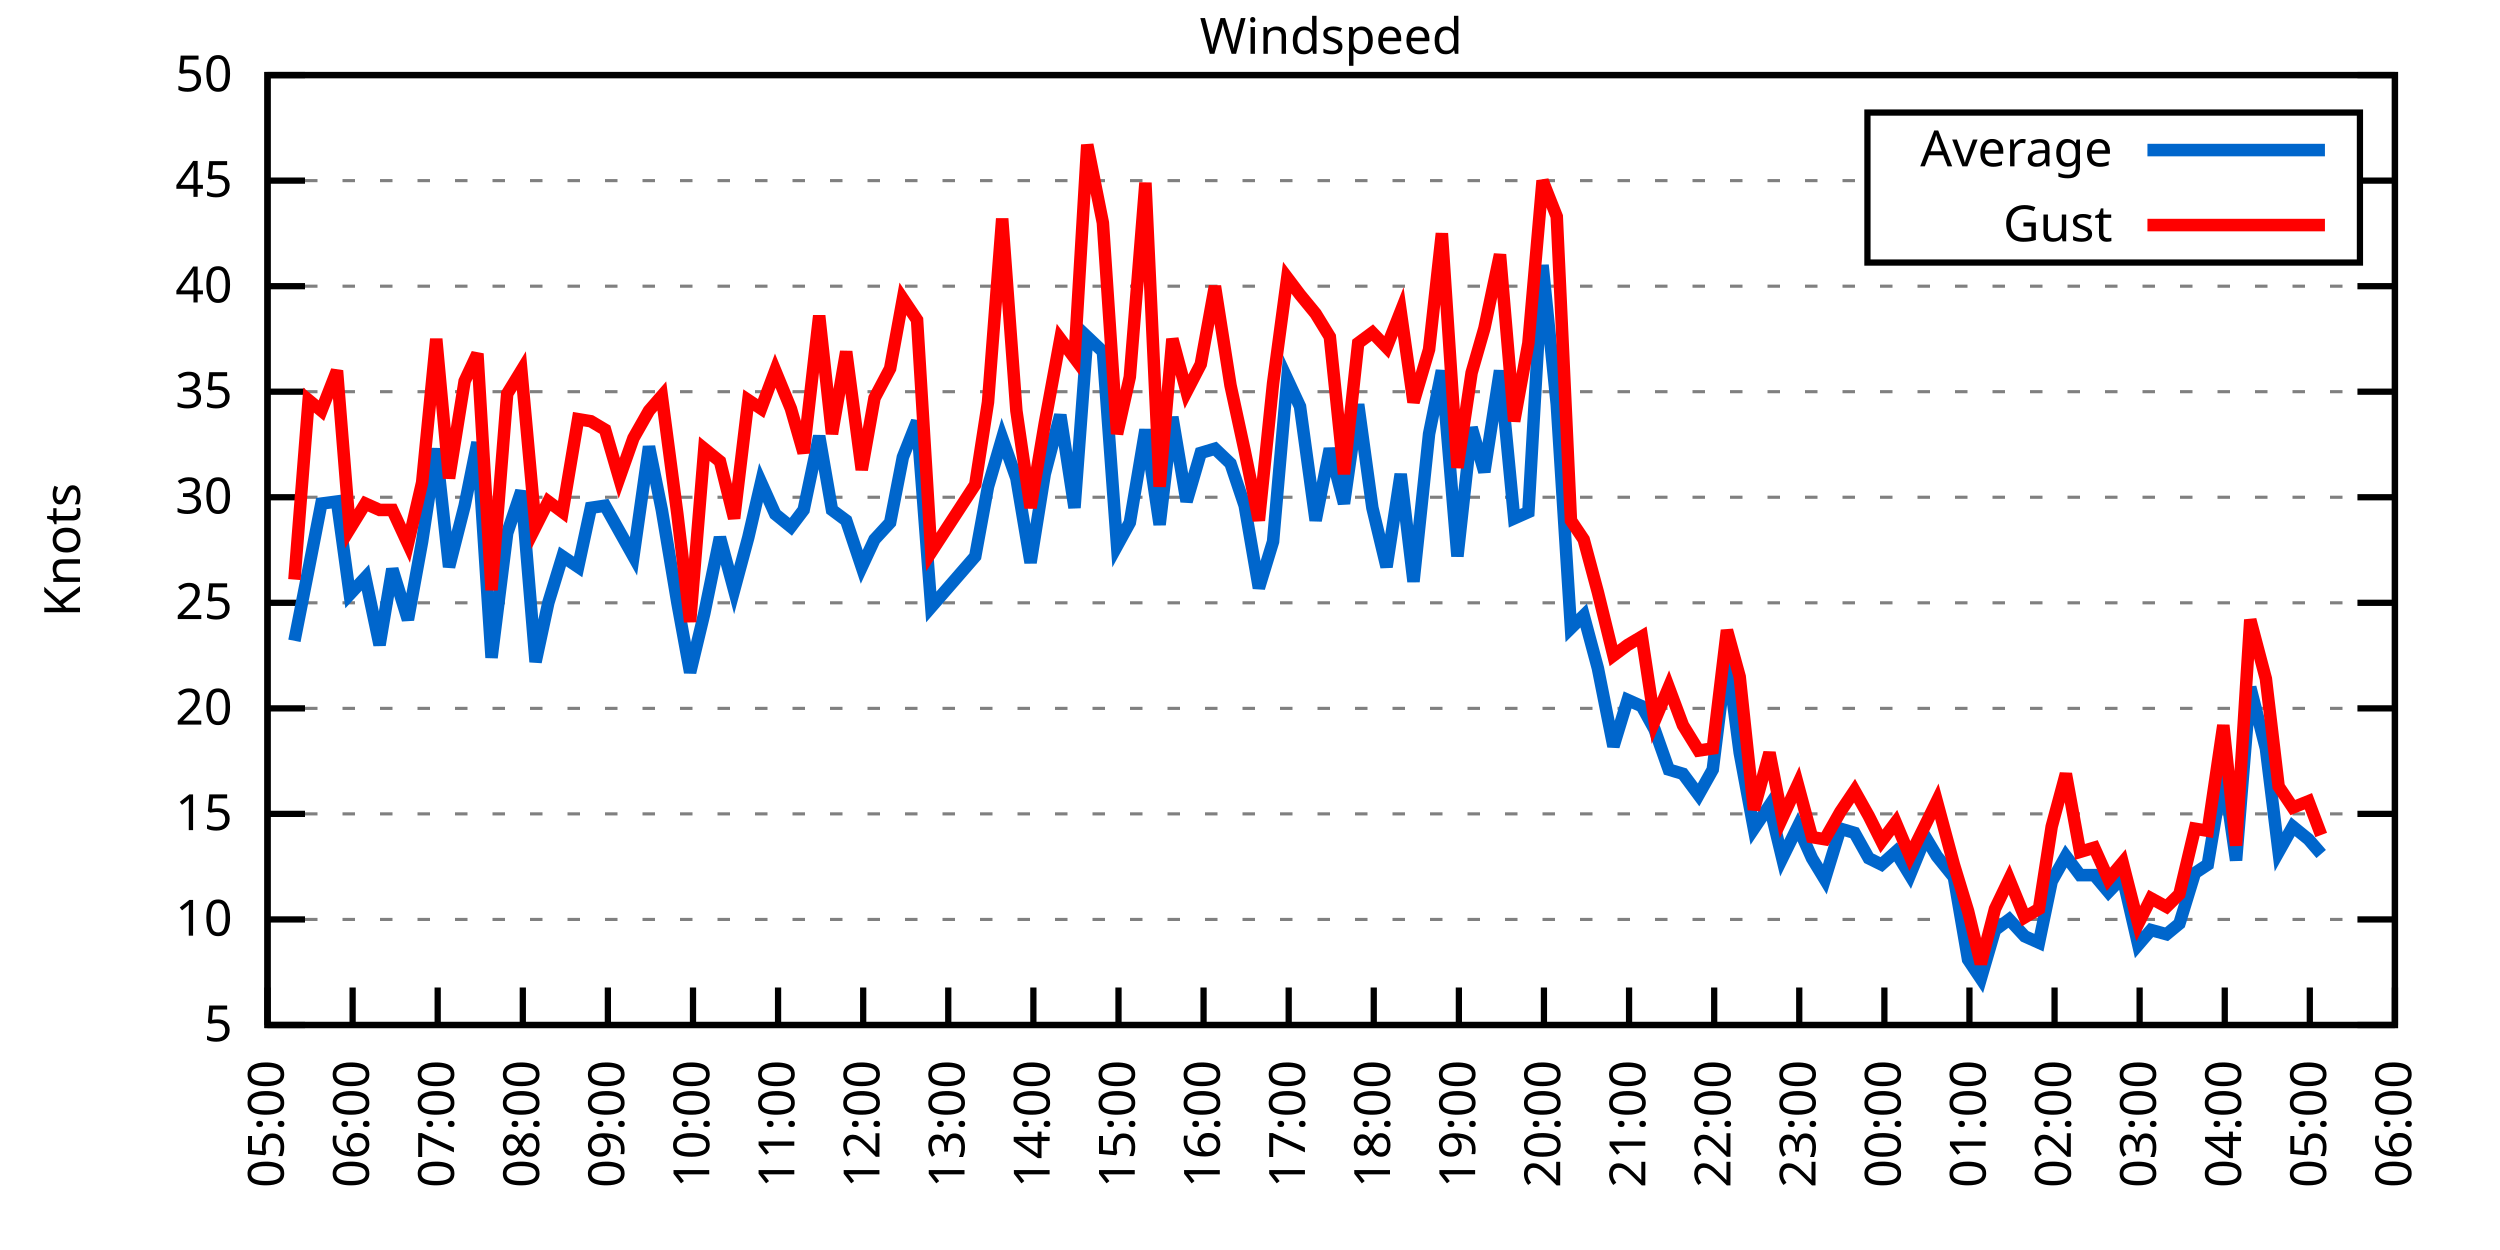
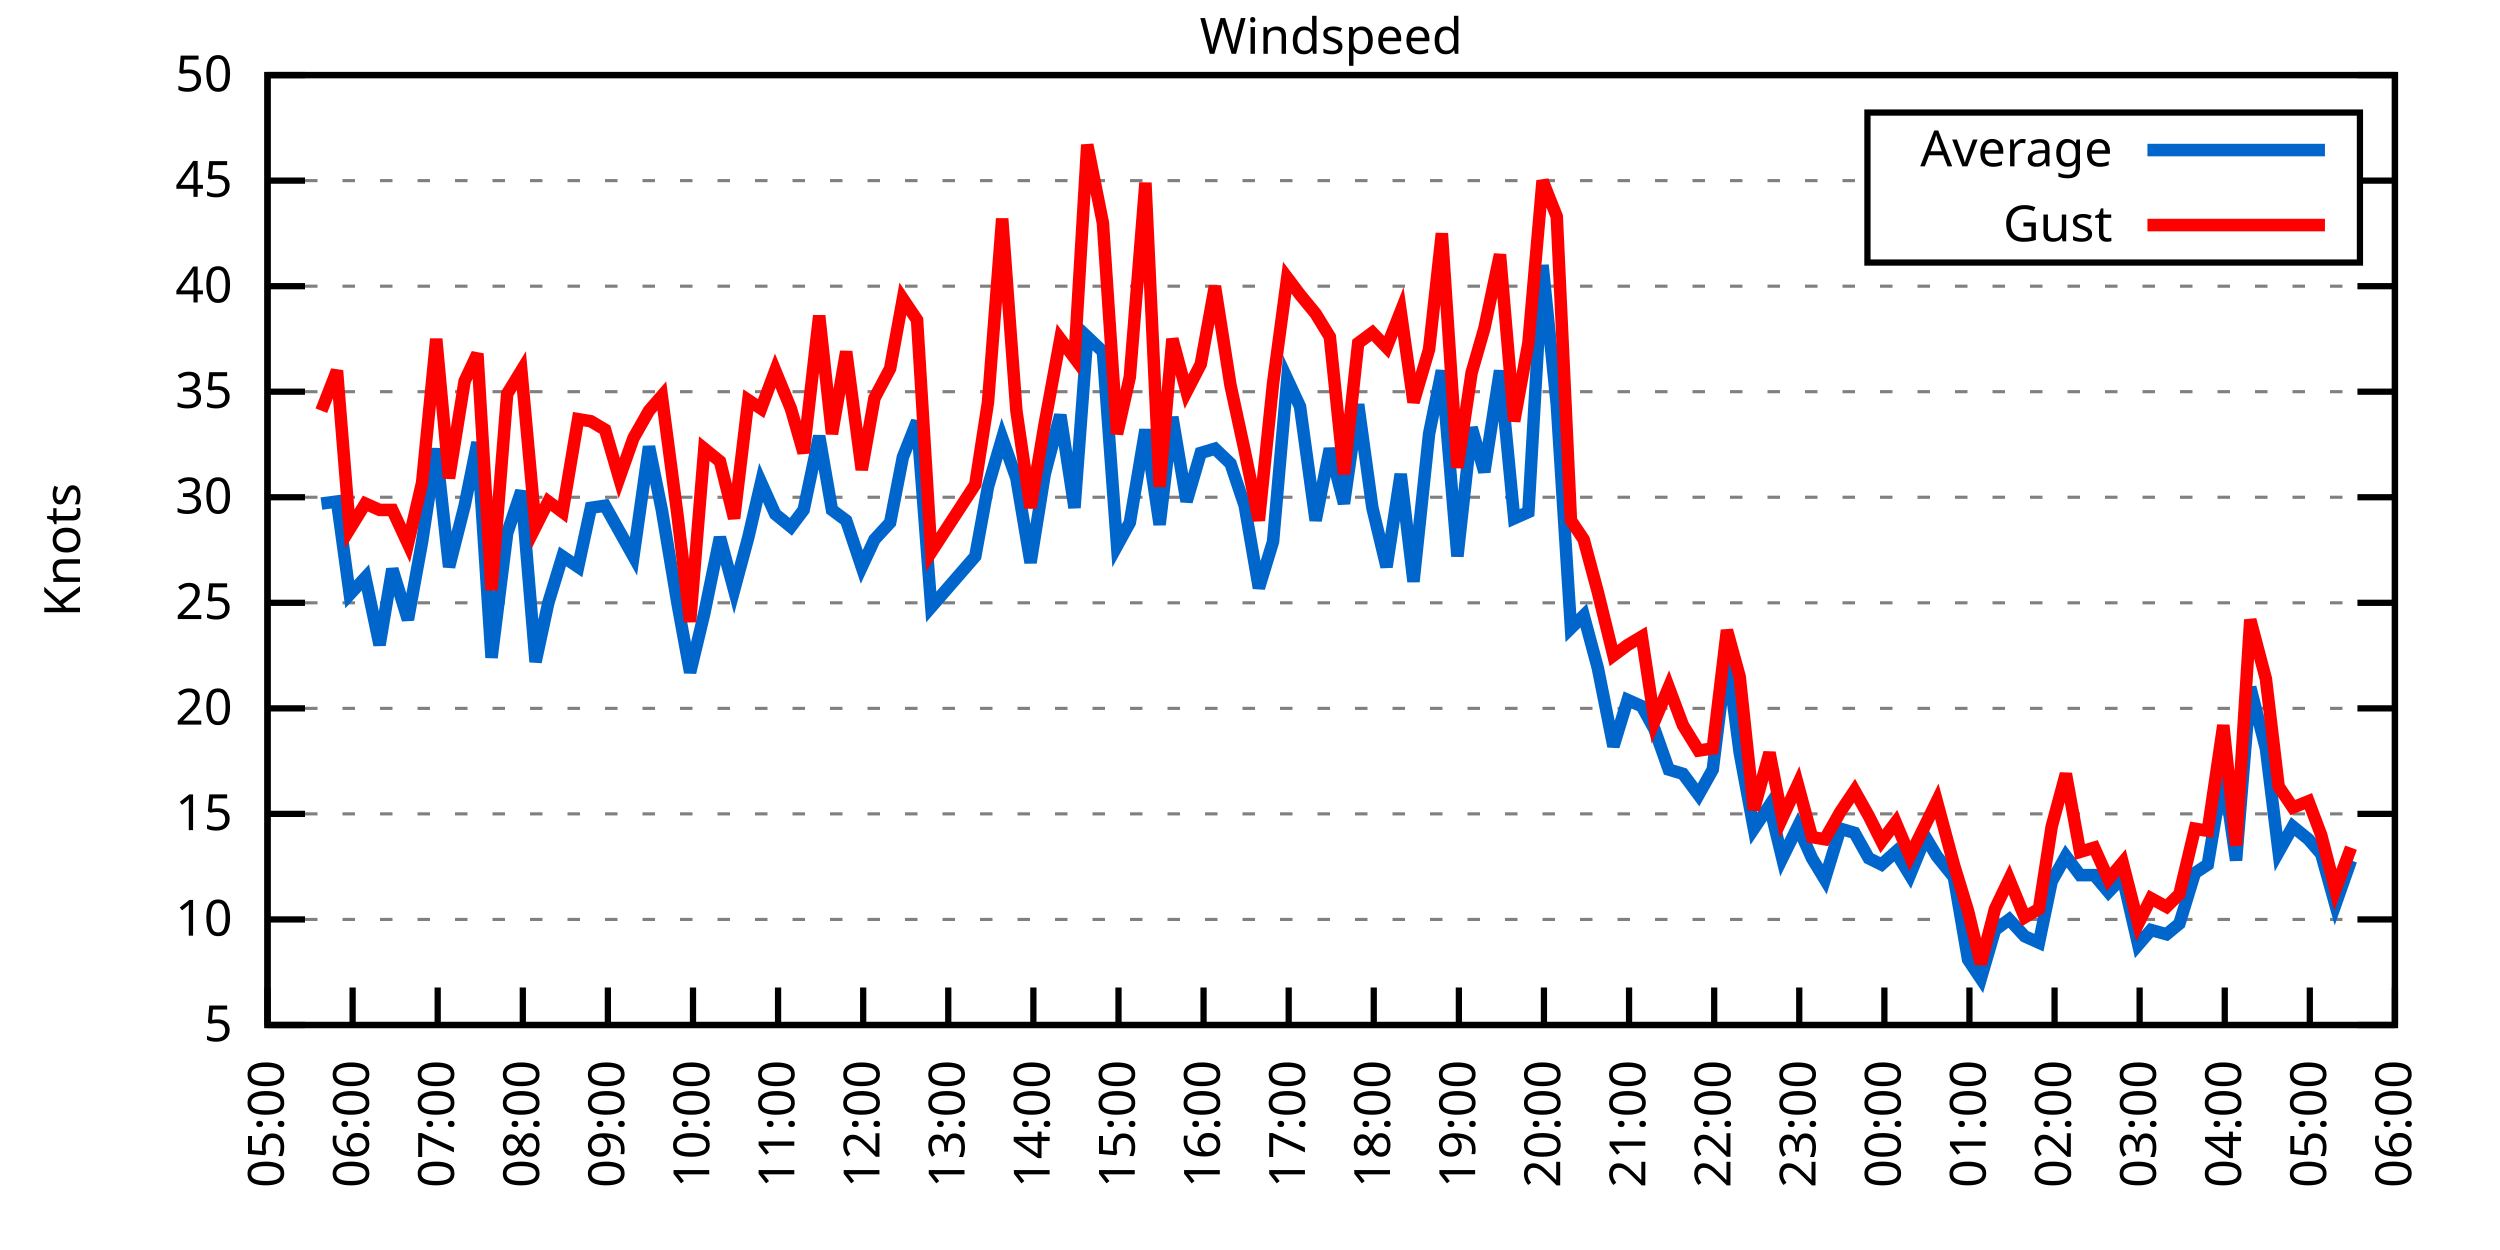
<svg xmlns="http://www.w3.org/2000/svg" xmlns:xlink="http://www.w3.org/1999/xlink" width="400" height="200" viewBox="0 0 400 200">
  <g id="gnuplot_canvas">
    <rect x="0" y="0" width="400" height="200" fill="none" />
    <defs>
      <circle id="gpDot" r="0.5" stroke-width="0.5" stroke="currentColor" />
      <path id="gpPt0" stroke-width="0.333" stroke="currentColor" d="M-1,0 h2 M0,-1 v2" />
      <path id="gpPt1" stroke-width="0.333" stroke="currentColor" d="M-1,-1 L1,1 M1,-1 L-1,1" />
      <path id="gpPt2" stroke-width="0.333" stroke="currentColor" d="M-1,0 L1,0 M0,-1 L0,1 M-1,-1 L1,1 M-1,1 L1,-1" />
      <rect id="gpPt3" stroke-width="0.333" stroke="currentColor" x="-1" y="-1" width="2" height="2" />
      <rect id="gpPt4" stroke-width="0.333" stroke="currentColor" fill="currentColor" x="-1" y="-1" width="2" height="2" />
      <circle id="gpPt5" stroke-width="0.333" stroke="currentColor" cx="0" cy="0" r="1" />
      <use xlink:href="#gpPt5" id="gpPt6" fill="currentColor" stroke="none" />
      <path id="gpPt7" stroke-width="0.333" stroke="currentColor" d="M0,-1.33 L-1.33,0.67 L1.33,0.67 z" />
      <use xlink:href="#gpPt7" id="gpPt8" fill="currentColor" stroke="none" />
      <use xlink:href="#gpPt7" id="gpPt9" stroke="currentColor" transform="rotate(180)" />
      <use xlink:href="#gpPt9" id="gpPt10" fill="currentColor" stroke="none" />
      <use xlink:href="#gpPt3" id="gpPt11" stroke="currentColor" transform="rotate(45)" />
      <use xlink:href="#gpPt11" id="gpPt12" fill="currentColor" stroke="none" />
      <path id="gpPt13" stroke-width="0.333" stroke="currentColor" d="M0,1.330 L1.265,0.411 L0.782,-1.067 L-0.782,-1.076 L-1.265,0.411 z" />
      <use xlink:href="#gpPt13" id="gpPt14" fill="currentColor" stroke="none" />
      <filter id="textbox" filterUnits="objectBoundingBox" x="0" y="0" height="1" width="1">
        <feFlood flood-color="white" flood-opacity="1" result="bgnd" />
        <feComposite in="SourceGraphic" in2="bgnd" operator="atop" />
      </filter>
      <filter id="greybox" filterUnits="objectBoundingBox" x="0" y="0" height="1" width="1">
        <feFlood flood-color="lightgrey" flood-opacity="1" result="grey" />
        <feComposite in="SourceGraphic" in2="grey" operator="atop" />
      </filter>
    </defs>
    <g fill="none" color="white" stroke="currentColor" stroke-width="1.00" stroke-linecap="butt" stroke-linejoin="miter">
</g>
    <g fill="none" color="black" stroke="currentColor" stroke-width="1.00" stroke-linecap="butt" stroke-linejoin="miter">
      <g stroke="none" shape-rendering="crispEdges">
        <polygon fill="rgb(255, 255, 255)" points="42.80,164.00 383.18,164.00 383.18,12.02 42.80,12.02 " />
      </g>
    </g>
    <g fill="none" color="black" stroke="currentColor" stroke-width="1.00" stroke-linecap="butt" stroke-linejoin="miter">
</g>
    <g fill="none" color="black" stroke="black" stroke-width="0.50" stroke-linecap="butt" stroke-linejoin="miter">
</g>
    <g fill="none" color="gray" stroke="currentColor" stroke-width="0.50" stroke-linecap="butt" stroke-linejoin="miter">
      <path stroke="gray" stroke-dasharray="2,4" class="gridline" d="M42.80,164.00 L383.19,164.00  " />
    </g>
    <g fill="none" color="gray" stroke="gray" stroke-width="1.00" stroke-linecap="butt" stroke-linejoin="miter">
</g>
    <g fill="none" color="black" stroke="currentColor" stroke-width="1.00" stroke-linecap="butt" stroke-linejoin="miter">
      <path stroke="black" d="M42.80,164.00 L48.80,164.00 M383.19,164.00 L377.19,164.00  " />
      <g transform="translate(37.20,166.60)" stroke="none" fill="black" font-family="Sans" font-size="8.00" text-anchor="end">
        <text>
          <tspan font-family="Sans"> 5</tspan>
        </text>
      </g>
    </g>
    <g fill="none" color="black" stroke="currentColor" stroke-width="1.00" stroke-linecap="butt" stroke-linejoin="miter">
</g>
    <g fill="none" color="black" stroke="black" stroke-width="0.50" stroke-linecap="butt" stroke-linejoin="miter">
</g>
    <g fill="none" color="gray" stroke="currentColor" stroke-width="0.50" stroke-linecap="butt" stroke-linejoin="miter">
      <path stroke="gray" stroke-dasharray="2,4" class="gridline" d="M42.80,147.11 L383.19,147.11  " />
    </g>
    <g fill="none" color="gray" stroke="gray" stroke-width="1.00" stroke-linecap="butt" stroke-linejoin="miter">
</g>
    <g fill="none" color="black" stroke="currentColor" stroke-width="1.00" stroke-linecap="butt" stroke-linejoin="miter">
      <path stroke="black" d="M42.80,147.11 L48.80,147.11 M383.19,147.11 L377.19,147.11  " />
      <g transform="translate(37.20,149.71)" stroke="none" fill="black" font-family="Sans" font-size="8.00" text-anchor="end">
        <text>
          <tspan font-family="Sans"> 10</tspan>
        </text>
      </g>
    </g>
    <g fill="none" color="black" stroke="currentColor" stroke-width="1.00" stroke-linecap="butt" stroke-linejoin="miter">
</g>
    <g fill="none" color="black" stroke="black" stroke-width="0.50" stroke-linecap="butt" stroke-linejoin="miter">
</g>
    <g fill="none" color="gray" stroke="currentColor" stroke-width="0.50" stroke-linecap="butt" stroke-linejoin="miter">
      <path stroke="gray" stroke-dasharray="2,4" class="gridline" d="M42.80,130.22 L383.19,130.22  " />
    </g>
    <g fill="none" color="gray" stroke="gray" stroke-width="1.00" stroke-linecap="butt" stroke-linejoin="miter">
</g>
    <g fill="none" color="black" stroke="currentColor" stroke-width="1.00" stroke-linecap="butt" stroke-linejoin="miter">
      <path stroke="black" d="M42.80,130.22 L48.80,130.22 M383.19,130.22 L377.19,130.22  " />
      <g transform="translate(37.20,132.82)" stroke="none" fill="black" font-family="Sans" font-size="8.00" text-anchor="end">
        <text>
          <tspan font-family="Sans"> 15</tspan>
        </text>
      </g>
    </g>
    <g fill="none" color="black" stroke="currentColor" stroke-width="1.00" stroke-linecap="butt" stroke-linejoin="miter">
</g>
    <g fill="none" color="black" stroke="black" stroke-width="0.50" stroke-linecap="butt" stroke-linejoin="miter">
</g>
    <g fill="none" color="gray" stroke="currentColor" stroke-width="0.50" stroke-linecap="butt" stroke-linejoin="miter">
      <path stroke="gray" stroke-dasharray="2,4" class="gridline" d="M42.80,113.34 L383.19,113.34  " />
    </g>
    <g fill="none" color="gray" stroke="gray" stroke-width="1.00" stroke-linecap="butt" stroke-linejoin="miter">
</g>
    <g fill="none" color="black" stroke="currentColor" stroke-width="1.00" stroke-linecap="butt" stroke-linejoin="miter">
      <path stroke="black" d="M42.80,113.34 L48.80,113.34 M383.19,113.34 L377.19,113.34  " />
      <g transform="translate(37.20,115.94)" stroke="none" fill="black" font-family="Sans" font-size="8.00" text-anchor="end">
        <text>
          <tspan font-family="Sans"> 20</tspan>
        </text>
      </g>
    </g>
    <g fill="none" color="black" stroke="currentColor" stroke-width="1.00" stroke-linecap="butt" stroke-linejoin="miter">
</g>
    <g fill="none" color="black" stroke="black" stroke-width="0.50" stroke-linecap="butt" stroke-linejoin="miter">
</g>
    <g fill="none" color="gray" stroke="currentColor" stroke-width="0.50" stroke-linecap="butt" stroke-linejoin="miter">
      <path stroke="gray" stroke-dasharray="2,4" class="gridline" d="M42.80,96.45 L383.19,96.45  " />
    </g>
    <g fill="none" color="gray" stroke="gray" stroke-width="1.00" stroke-linecap="butt" stroke-linejoin="miter">
</g>
    <g fill="none" color="black" stroke="currentColor" stroke-width="1.00" stroke-linecap="butt" stroke-linejoin="miter">
      <path stroke="black" d="M42.80,96.45 L48.80,96.45 M383.19,96.45 L377.19,96.45  " />
      <g transform="translate(37.20,99.05)" stroke="none" fill="black" font-family="Sans" font-size="8.00" text-anchor="end">
        <text>
          <tspan font-family="Sans"> 25</tspan>
        </text>
      </g>
    </g>
    <g fill="none" color="black" stroke="currentColor" stroke-width="1.00" stroke-linecap="butt" stroke-linejoin="miter">
</g>
    <g fill="none" color="black" stroke="black" stroke-width="0.50" stroke-linecap="butt" stroke-linejoin="miter">
</g>
    <g fill="none" color="gray" stroke="currentColor" stroke-width="0.50" stroke-linecap="butt" stroke-linejoin="miter">
      <path stroke="gray" stroke-dasharray="2,4" class="gridline" d="M42.80,79.56 L383.19,79.56  " />
    </g>
    <g fill="none" color="gray" stroke="gray" stroke-width="1.00" stroke-linecap="butt" stroke-linejoin="miter">
</g>
    <g fill="none" color="black" stroke="currentColor" stroke-width="1.00" stroke-linecap="butt" stroke-linejoin="miter">
      <path stroke="black" d="M42.80,79.56 L48.80,79.56 M383.19,79.56 L377.19,79.56  " />
      <g transform="translate(37.20,82.16)" stroke="none" fill="black" font-family="Sans" font-size="8.00" text-anchor="end">
        <text>
          <tspan font-family="Sans"> 30</tspan>
        </text>
      </g>
    </g>
    <g fill="none" color="black" stroke="currentColor" stroke-width="1.00" stroke-linecap="butt" stroke-linejoin="miter">
</g>
    <g fill="none" color="black" stroke="black" stroke-width="0.50" stroke-linecap="butt" stroke-linejoin="miter">
</g>
    <g fill="none" color="gray" stroke="currentColor" stroke-width="0.50" stroke-linecap="butt" stroke-linejoin="miter">
      <path stroke="gray" stroke-dasharray="2,4" class="gridline" d="M42.80,62.67 L383.19,62.67  " />
    </g>
    <g fill="none" color="gray" stroke="gray" stroke-width="1.00" stroke-linecap="butt" stroke-linejoin="miter">
</g>
    <g fill="none" color="black" stroke="currentColor" stroke-width="1.00" stroke-linecap="butt" stroke-linejoin="miter">
      <path stroke="black" d="M42.80,62.67 L48.80,62.67 M383.19,62.67 L377.19,62.67  " />
      <g transform="translate(37.20,65.27)" stroke="none" fill="black" font-family="Sans" font-size="8.00" text-anchor="end">
        <text>
          <tspan font-family="Sans"> 35</tspan>
        </text>
      </g>
    </g>
    <g fill="none" color="black" stroke="currentColor" stroke-width="1.00" stroke-linecap="butt" stroke-linejoin="miter">
</g>
    <g fill="none" color="black" stroke="black" stroke-width="0.50" stroke-linecap="butt" stroke-linejoin="miter">
</g>
    <g fill="none" color="gray" stroke="currentColor" stroke-width="0.50" stroke-linecap="butt" stroke-linejoin="miter">
      <path stroke="gray" stroke-dasharray="2,4" class="gridline" d="M42.80,45.79 L383.19,45.79  " />
    </g>
    <g fill="none" color="gray" stroke="gray" stroke-width="1.00" stroke-linecap="butt" stroke-linejoin="miter">
</g>
    <g fill="none" color="black" stroke="currentColor" stroke-width="1.00" stroke-linecap="butt" stroke-linejoin="miter">
      <path stroke="black" d="M42.80,45.79 L48.80,45.79 M383.19,45.79 L377.19,45.79  " />
      <g transform="translate(37.20,48.39)" stroke="none" fill="black" font-family="Sans" font-size="8.00" text-anchor="end">
        <text>
          <tspan font-family="Sans"> 40</tspan>
        </text>
      </g>
    </g>
    <g fill="none" color="black" stroke="currentColor" stroke-width="1.00" stroke-linecap="butt" stroke-linejoin="miter">
</g>
    <g fill="none" color="black" stroke="black" stroke-width="0.50" stroke-linecap="butt" stroke-linejoin="miter">
</g>
    <g fill="none" color="gray" stroke="currentColor" stroke-width="0.50" stroke-linecap="butt" stroke-linejoin="miter">
      <path stroke="gray" stroke-dasharray="2,4" class="gridline" d="M42.80,28.90 L298.79,28.90 M377.59,28.90 L383.19,28.90  " />
    </g>
    <g fill="none" color="gray" stroke="gray" stroke-width="1.00" stroke-linecap="butt" stroke-linejoin="miter">
</g>
    <g fill="none" color="black" stroke="currentColor" stroke-width="1.00" stroke-linecap="butt" stroke-linejoin="miter">
      <path stroke="black" d="M42.80,28.90 L48.80,28.90 M383.19,28.90 L377.19,28.90  " />
      <g transform="translate(37.20,31.50)" stroke="none" fill="black" font-family="Sans" font-size="8.00" text-anchor="end">
        <text>
          <tspan font-family="Sans"> 45</tspan>
        </text>
      </g>
    </g>
    <g fill="none" color="black" stroke="currentColor" stroke-width="1.00" stroke-linecap="butt" stroke-linejoin="miter">
</g>
    <g fill="none" color="black" stroke="black" stroke-width="0.50" stroke-linecap="butt" stroke-linejoin="miter">
</g>
    <g fill="none" color="gray" stroke="currentColor" stroke-width="0.50" stroke-linecap="butt" stroke-linejoin="miter">
      <path stroke="gray" stroke-dasharray="2,4" class="gridline" d="M42.80,12.01 L383.19,12.01  " />
    </g>
    <g fill="none" color="gray" stroke="gray" stroke-width="1.00" stroke-linecap="butt" stroke-linejoin="miter">
</g>
    <g fill="none" color="black" stroke="currentColor" stroke-width="1.00" stroke-linecap="butt" stroke-linejoin="miter">
      <path stroke="black" d="M42.80,12.01 L48.80,12.01 M383.19,12.01 L377.19,12.01  " />
      <g transform="translate(37.20,14.61)" stroke="none" fill="black" font-family="Sans" font-size="8.00" text-anchor="end">
        <text>
          <tspan font-family="Sans"> 50</tspan>
        </text>
      </g>
    </g>
    <g fill="none" color="black" stroke="currentColor" stroke-width="1.00" stroke-linecap="butt" stroke-linejoin="miter">
      <path stroke="black" d="M42.80,164.00 L42.80,158.00  " />
      <g transform="translate(45.40,169.60) rotate(270.00)" stroke="none" fill="black" font-family="Sans" font-size="8.00" text-anchor="end">
        <text>
          <tspan font-family="Sans">05:00</tspan>
        </text>
      </g>
    </g>
    <g fill="none" color="black" stroke="currentColor" stroke-width="1.00" stroke-linecap="butt" stroke-linejoin="miter">
      <path stroke="black" d="M56.42,164.00 L56.42,158.00  " />
      <g transform="translate(59.02,169.60) rotate(270.00)" stroke="none" fill="black" font-family="Sans" font-size="8.00" text-anchor="end">
        <text>
          <tspan font-family="Sans">06:00</tspan>
        </text>
      </g>
    </g>
    <g fill="none" color="black" stroke="currentColor" stroke-width="1.00" stroke-linecap="butt" stroke-linejoin="miter">
      <path stroke="black" d="M70.03,164.00 L70.03,158.00  " />
      <g transform="translate(72.63,169.60) rotate(270.00)" stroke="none" fill="black" font-family="Sans" font-size="8.00" text-anchor="end">
        <text>
          <tspan font-family="Sans">07:00</tspan>
        </text>
      </g>
    </g>
    <g fill="none" color="black" stroke="currentColor" stroke-width="1.00" stroke-linecap="butt" stroke-linejoin="miter">
      <path stroke="black" d="M83.65,164.00 L83.65,158.00  " />
      <g transform="translate(86.25,169.60) rotate(270.00)" stroke="none" fill="black" font-family="Sans" font-size="8.00" text-anchor="end">
        <text>
          <tspan font-family="Sans">08:00</tspan>
        </text>
      </g>
    </g>
    <g fill="none" color="black" stroke="currentColor" stroke-width="1.00" stroke-linecap="butt" stroke-linejoin="miter">
      <path stroke="black" d="M97.26,164.00 L97.26,158.00  " />
      <g transform="translate(99.86,169.60) rotate(270.00)" stroke="none" fill="black" font-family="Sans" font-size="8.00" text-anchor="end">
        <text>
          <tspan font-family="Sans">09:00</tspan>
        </text>
      </g>
    </g>
    <g fill="none" color="black" stroke="currentColor" stroke-width="1.00" stroke-linecap="butt" stroke-linejoin="miter">
      <path stroke="black" d="M110.88,164.00 L110.88,158.00  " />
      <g transform="translate(113.48,169.60) rotate(270.00)" stroke="none" fill="black" font-family="Sans" font-size="8.00" text-anchor="end">
        <text>
          <tspan font-family="Sans">10:00</tspan>
        </text>
      </g>
    </g>
    <g fill="none" color="black" stroke="currentColor" stroke-width="1.00" stroke-linecap="butt" stroke-linejoin="miter">
      <path stroke="black" d="M124.49,164.00 L124.49,158.00  " />
      <g transform="translate(127.09,169.60) rotate(270.00)" stroke="none" fill="black" font-family="Sans" font-size="8.00" text-anchor="end">
        <text>
          <tspan font-family="Sans">11:00</tspan>
        </text>
      </g>
    </g>
    <g fill="none" color="black" stroke="currentColor" stroke-width="1.00" stroke-linecap="butt" stroke-linejoin="miter">
      <path stroke="black" d="M138.11,164.00 L138.11,158.00  " />
      <g transform="translate(140.71,169.60) rotate(270.00)" stroke="none" fill="black" font-family="Sans" font-size="8.00" text-anchor="end">
        <text>
          <tspan font-family="Sans">12:00</tspan>
        </text>
      </g>
    </g>
    <g fill="none" color="black" stroke="currentColor" stroke-width="1.00" stroke-linecap="butt" stroke-linejoin="miter">
      <path stroke="black" d="M151.72,164.00 L151.72,158.00  " />
      <g transform="translate(154.32,169.60) rotate(270.00)" stroke="none" fill="black" font-family="Sans" font-size="8.00" text-anchor="end">
        <text>
          <tspan font-family="Sans">13:00</tspan>
        </text>
      </g>
    </g>
    <g fill="none" color="black" stroke="currentColor" stroke-width="1.00" stroke-linecap="butt" stroke-linejoin="miter">
      <path stroke="black" d="M165.34,164.00 L165.34,158.00  " />
      <g transform="translate(167.94,169.60) rotate(270.00)" stroke="none" fill="black" font-family="Sans" font-size="8.00" text-anchor="end">
        <text>
          <tspan font-family="Sans">14:00</tspan>
        </text>
      </g>
    </g>
    <g fill="none" color="black" stroke="currentColor" stroke-width="1.00" stroke-linecap="butt" stroke-linejoin="miter">
      <path stroke="black" d="M178.96,164.00 L178.96,158.00  " />
      <g transform="translate(181.56,169.60) rotate(270.00)" stroke="none" fill="black" font-family="Sans" font-size="8.00" text-anchor="end">
        <text>
          <tspan font-family="Sans">15:00</tspan>
        </text>
      </g>
    </g>
    <g fill="none" color="black" stroke="currentColor" stroke-width="1.00" stroke-linecap="butt" stroke-linejoin="miter">
      <path stroke="black" d="M192.57,164.00 L192.57,158.00  " />
      <g transform="translate(195.17,169.60) rotate(270.00)" stroke="none" fill="black" font-family="Sans" font-size="8.00" text-anchor="end">
        <text>
          <tspan font-family="Sans">16:00</tspan>
        </text>
      </g>
    </g>
    <g fill="none" color="black" stroke="currentColor" stroke-width="1.00" stroke-linecap="butt" stroke-linejoin="miter">
      <path stroke="black" d="M206.19,164.00 L206.19,158.00  " />
      <g transform="translate(208.79,169.60) rotate(270.00)" stroke="none" fill="black" font-family="Sans" font-size="8.00" text-anchor="end">
        <text>
          <tspan font-family="Sans">17:00</tspan>
        </text>
      </g>
    </g>
    <g fill="none" color="black" stroke="currentColor" stroke-width="1.00" stroke-linecap="butt" stroke-linejoin="miter">
      <path stroke="black" d="M219.80,164.00 L219.80,158.00  " />
      <g transform="translate(222.40,169.60) rotate(270.00)" stroke="none" fill="black" font-family="Sans" font-size="8.00" text-anchor="end">
        <text>
          <tspan font-family="Sans">18:00</tspan>
        </text>
      </g>
    </g>
    <g fill="none" color="black" stroke="currentColor" stroke-width="1.00" stroke-linecap="butt" stroke-linejoin="miter">
      <path stroke="black" d="M233.42,164.00 L233.42,158.00  " />
      <g transform="translate(236.02,169.60) rotate(270.00)" stroke="none" fill="black" font-family="Sans" font-size="8.00" text-anchor="end">
        <text>
          <tspan font-family="Sans">19:00</tspan>
        </text>
      </g>
    </g>
    <g fill="none" color="black" stroke="currentColor" stroke-width="1.00" stroke-linecap="butt" stroke-linejoin="miter">
      <path stroke="black" d="M247.03,164.00 L247.03,158.00  " />
      <g transform="translate(249.63,169.60) rotate(270.00)" stroke="none" fill="black" font-family="Sans" font-size="8.00" text-anchor="end">
        <text>
          <tspan font-family="Sans">20:00</tspan>
        </text>
      </g>
    </g>
    <g fill="none" color="black" stroke="currentColor" stroke-width="1.00" stroke-linecap="butt" stroke-linejoin="miter">
      <path stroke="black" d="M260.65,164.00 L260.65,158.00  " />
      <g transform="translate(263.25,169.60) rotate(270.00)" stroke="none" fill="black" font-family="Sans" font-size="8.00" text-anchor="end">
        <text>
          <tspan font-family="Sans">21:00</tspan>
        </text>
      </g>
    </g>
    <g fill="none" color="black" stroke="currentColor" stroke-width="1.00" stroke-linecap="butt" stroke-linejoin="miter">
      <path stroke="black" d="M274.27,164.00 L274.27,158.00  " />
      <g transform="translate(276.87,169.60) rotate(270.00)" stroke="none" fill="black" font-family="Sans" font-size="8.00" text-anchor="end">
        <text>
          <tspan font-family="Sans">22:00</tspan>
        </text>
      </g>
    </g>
    <g fill="none" color="black" stroke="currentColor" stroke-width="1.00" stroke-linecap="butt" stroke-linejoin="miter">
      <path stroke="black" d="M287.88,164.00 L287.88,158.00  " />
      <g transform="translate(290.48,169.60) rotate(270.00)" stroke="none" fill="black" font-family="Sans" font-size="8.00" text-anchor="end">
        <text>
          <tspan font-family="Sans">23:00</tspan>
        </text>
      </g>
    </g>
    <g fill="none" color="black" stroke="currentColor" stroke-width="1.00" stroke-linecap="butt" stroke-linejoin="miter">
      <path stroke="black" d="M301.50,164.00 L301.50,158.00  " />
      <g transform="translate(304.10,169.60) rotate(270.00)" stroke="none" fill="black" font-family="Sans" font-size="8.00" text-anchor="end">
        <text>
          <tspan font-family="Sans">00:00</tspan>
        </text>
      </g>
    </g>
    <g fill="none" color="black" stroke="currentColor" stroke-width="1.00" stroke-linecap="butt" stroke-linejoin="miter">
      <path stroke="black" d="M315.11,164.00 L315.11,158.00  " />
      <g transform="translate(317.71,169.60) rotate(270.00)" stroke="none" fill="black" font-family="Sans" font-size="8.00" text-anchor="end">
        <text>
          <tspan font-family="Sans">01:00</tspan>
        </text>
      </g>
    </g>
    <g fill="none" color="black" stroke="currentColor" stroke-width="1.00" stroke-linecap="butt" stroke-linejoin="miter">
      <path stroke="black" d="M328.73,164.00 L328.73,158.00  " />
      <g transform="translate(331.33,169.60) rotate(270.00)" stroke="none" fill="black" font-family="Sans" font-size="8.00" text-anchor="end">
        <text>
          <tspan font-family="Sans">02:00</tspan>
        </text>
      </g>
    </g>
    <g fill="none" color="black" stroke="currentColor" stroke-width="1.00" stroke-linecap="butt" stroke-linejoin="miter">
      <path stroke="black" d="M342.34,164.00 L342.34,158.00  " />
      <g transform="translate(344.94,169.60) rotate(270.00)" stroke="none" fill="black" font-family="Sans" font-size="8.00" text-anchor="end">
        <text>
          <tspan font-family="Sans">03:00</tspan>
        </text>
      </g>
    </g>
    <g fill="none" color="black" stroke="currentColor" stroke-width="1.00" stroke-linecap="butt" stroke-linejoin="miter">
      <path stroke="black" d="M355.96,164.00 L355.96,158.00  " />
      <g transform="translate(358.56,169.60) rotate(270.00)" stroke="none" fill="black" font-family="Sans" font-size="8.00" text-anchor="end">
        <text>
          <tspan font-family="Sans">04:00</tspan>
        </text>
      </g>
    </g>
    <g fill="none" color="black" stroke="currentColor" stroke-width="1.00" stroke-linecap="butt" stroke-linejoin="miter">
      <path stroke="black" d="M369.57,164.00 L369.57,158.00  " />
      <g transform="translate(372.17,169.60) rotate(270.00)" stroke="none" fill="black" font-family="Sans" font-size="8.00" text-anchor="end">
        <text>
          <tspan font-family="Sans">05:00</tspan>
        </text>
      </g>
    </g>
    <g fill="none" color="black" stroke="currentColor" stroke-width="1.00" stroke-linecap="butt" stroke-linejoin="miter">
      <path stroke="black" d="M383.19,164.00 L383.19,158.00  " />
      <g transform="translate(385.79,169.60) rotate(270.00)" stroke="none" fill="black" font-family="Sans" font-size="8.00" text-anchor="end">
        <text>
          <tspan font-family="Sans">06:00</tspan>
        </text>
      </g>
    </g>
    <g fill="none" color="black" stroke="currentColor" stroke-width="1.00" stroke-linecap="butt" stroke-linejoin="miter">
</g>
    <g fill="none" color="black" stroke="currentColor" stroke-width="1.00" stroke-linecap="butt" stroke-linejoin="miter">
      <path stroke="black" d="M42.80,12.01 L42.80,164.00 L383.19,164.00 L383.19,12.01 L42.80,12.01 Z  " />
    </g>
    <g fill="none" color="black" stroke="currentColor" stroke-width="1.00" stroke-linecap="butt" stroke-linejoin="miter">
</g>
    <g fill="none" color="black" stroke="currentColor" stroke-width="1.00" stroke-linecap="butt" stroke-linejoin="miter">
      <path stroke="black" d="M298.79,42.01 L298.79,18.01 L377.59,18.01 L377.59,42.01 L298.79,42.01 Z  " />
    </g>
    <g id="Windspeed_plot_1">
      <g fill="none" color="white" stroke="black" stroke-width="2.00" stroke-linecap="butt" stroke-linejoin="miter">
</g>
      <g fill="none" color="black" stroke="currentColor" stroke-width="2.00" stroke-linecap="butt" stroke-linejoin="miter">
        <g transform="translate(337.99,26.61)" stroke="none" fill="black" font-family="Sans" font-size="8.00" text-anchor="end">
          <text>
            <tspan font-family="Sans">Average</tspan>
          </text>
        </g>
      </g>
      <g fill="none" color="black" stroke="currentColor" stroke-width="2.00" stroke-linecap="butt" stroke-linejoin="miter">
-         <path stroke="rgb(  0, 102, 204)" d="M343.59,24.01 L371.99,24.01 M47.11,102.53 L49.38,91.04 L51.42,80.57 L53.92,80.24 L55.96,95.10 L58.46,92.40   L60.73,103.20 L62.77,91.04 L65.27,99.15 L67.54,86.65 L69.80,71.79 L71.85,90.71 L74.34,80.91 L76.39,70.78   L78.65,105.23 L81.15,85.30 L83.42,78.55 L85.69,105.91 L87.73,96.45 L90.00,89.02 L92.50,90.71 L94.54,81.25   L96.81,80.91 L99.08,84.97 L101.35,89.02 L103.84,71.45 L105.89,81.59 L108.38,96.45 L110.42,107.59 L112.69,98.14   L115.19,85.98 L117.46,94.42 L119.73,85.98 L121.77,77.20 L124.04,82.26 L126.54,84.29 L128.58,81.59 L131.07,69.77   L133.12,81.59 L135.39,83.28 L137.88,90.71 L139.92,86.32 L142.42,83.61 L144.46,73.14 L146.73,67.40 L149.00,97.12   L156.04,89.02 L158.08,77.87 L160.35,70.10 L162.62,76.52 L164.89,90.03 L167.16,75.85 L169.65,66.39 L171.92,81.25   L173.96,53.89 L176.46,56.26 L178.73,87.33 L180.77,83.61 L183.27,68.75 L185.54,83.95 L187.58,66.73 L189.85,80.24   L192.12,72.47 L194.39,71.79 L196.88,74.16 L199.15,80.91 L201.42,94.08 L203.69,86.65 L205.96,60.65 L208.00,65.04   L210.50,83.28 L212.77,71.79 L215.04,80.57 L217.31,64.70 L219.58,81.25 L221.85,90.71 L224.11,75.85 L226.16,93.07   L228.65,69.43 L230.70,59.30 L233.19,89.02 L235.46,68.42 L237.50,75.51 L240.00,59.30 L242.27,82.94 L244.54,81.93   L246.81,42.41 L249.08,64.70 L251.35,100.50 L253.39,98.48 L255.66,106.92 L258.15,119.42 L260.42,111.99 L262.69,113.00   L264.73,116.71 L267.00,123.13 L269.27,123.81 L271.77,127.18 L274.04,123.13 L276.31,104.89 L278.35,120.43 L280.62,132.59   L283.12,128.87 L285.16,137.32 L287.65,132.25 L289.92,137.32 L291.97,140.69 L294.46,132.59 L296.73,133.26 L299.00,137.32   L301.04,138.33 L303.31,136.30 L305.58,140.02 L308.08,133.94 L309.89,136.98 L312.62,140.36 L314.89,153.53 L316.93,156.57   L319.20,148.80 L321.47,147.11 L323.96,149.81 L326.23,150.83 L328.27,141.03 L330.54,136.98 L332.81,140.02 L335.08,140.02   L337.35,142.72 L339.62,140.36 L342.12,151.17 L344.16,148.80 L346.65,149.48 L348.70,147.79 L351.19,139.68 L353.24,138.33   L355.73,123.47 L357.77,137.66 L360.04,109.96 L362.54,119.75 L364.58,136.30 L366.85,132.25 L369.35,134.28 L371.39,136.64    " />
+         <path stroke="rgb(  0, 102, 204)" d="M343.59,24.01 L371.99,24.01 M51.42,80.57 L53.92,80.24 L55.96,95.10 L58.46,92.40 L60.73,103.20 L62.77,91.04   L65.27,99.15 L67.54,86.65 L69.80,71.79 L71.85,90.71 L74.34,80.91 L76.39,70.78 L78.65,105.23 L81.15,85.30   L83.42,78.55 L85.69,105.91 L87.73,96.45 L90.00,89.02 L92.50,90.71 L94.54,81.25 L96.81,80.91 L99.08,84.97   L101.35,89.02 L103.84,71.45 L105.89,81.59 L108.38,96.45 L110.42,107.59 L112.69,98.14 L115.19,85.98 L117.46,94.42   L119.73,85.98 L121.77,77.20 L124.04,82.26 L126.54,84.29 L128.58,81.59 L131.07,69.77 L133.12,81.59 L135.39,83.28   L137.88,90.71 L139.92,86.32 L142.42,83.61 L144.46,73.14 L146.73,67.40 L149.00,97.12 L156.04,89.02 L158.08,77.87   L160.35,70.10 L162.62,76.52 L164.89,90.03 L167.16,75.85 L169.65,66.39 L171.92,81.25 L173.96,53.89 L176.46,56.26   L178.73,87.33 L180.77,83.61 L183.27,68.75 L185.54,83.95 L187.58,66.73 L189.85,80.24 L192.12,72.47 L194.39,71.79   L196.88,74.16 L199.15,80.91 L201.42,94.08 L203.69,86.65 L205.96,60.65 L208.00,65.04 L210.50,83.28 L212.77,71.79   L215.04,80.57 L217.31,64.70 L219.58,81.25 L221.85,90.71 L224.11,75.85 L226.16,93.07 L228.65,69.43 L230.70,59.30   L233.19,89.02 L235.46,68.42 L237.50,75.51 L240.00,59.30 L242.27,82.94 L244.54,81.93 L246.81,42.41 L249.08,64.70   L251.35,100.50 L253.39,98.48 L255.66,106.92 L258.15,119.42 L260.42,111.99 L262.69,113.00 L264.73,116.71 L267.00,123.13   L269.27,123.81 L271.77,127.18 L274.04,123.13 L276.31,104.89 L278.35,120.43 L280.62,132.59 L283.12,128.87 L285.16,137.32   L287.65,132.25 L289.92,137.32 L291.97,140.69 L294.46,132.59 L296.73,133.26 L299.00,137.32 L301.04,138.33 L303.31,136.30   L305.58,140.02 L308.08,133.94 L309.89,136.98 L312.62,140.36 L314.89,153.53 L316.93,156.57 L319.20,148.80 L321.47,147.11   L323.96,149.81 L326.23,150.83 L328.27,141.03 L330.54,136.98 L332.81,140.02 L335.08,140.02 L337.35,142.72 L339.62,140.36   L342.12,151.17 L344.16,148.80 L346.65,149.48 L348.70,147.79 L351.19,139.68 L353.24,138.33 L355.73,123.47 L357.77,137.66   L360.04,109.96 L362.54,119.75 L364.58,136.30 L366.85,132.25 L369.35,134.28 L371.39,136.64 L373.66,144.75 L376.16,137.66    " />
      </g>
    </g>
    <g id="Windspeed_plot_2">
      <g fill="none" color="black" stroke="currentColor" stroke-width="2.00" stroke-linecap="butt" stroke-linejoin="miter">
        <g transform="translate(337.99,38.61)" stroke="none" fill="black" font-family="Sans" font-size="8.00" text-anchor="end">
          <text>
            <tspan font-family="Sans">Gust</tspan>
          </text>
        </g>
      </g>
      <g fill="none" color="black" stroke="currentColor" stroke-width="2.00" stroke-linecap="butt" stroke-linejoin="miter">
-         <path stroke="rgb(255,   0,   0)" d="M343.59,36.01 L371.99,36.01 M47.11,92.73 L49.38,64.02 L51.42,65.71 L53.92,59.30 L55.96,84.63 L58.46,80.57   L60.73,81.59 L62.77,81.59 L65.27,86.99 L67.54,77.20 L69.80,54.23 L71.85,76.52 L74.34,60.98 L76.39,56.59   L78.65,94.42 L81.15,63.01 L83.42,59.30 L85.69,84.29 L87.73,80.24 L90.00,81.93 L92.50,67.06 L94.54,67.40   L96.81,68.75 L99.08,76.52 L101.35,70.10 L103.84,65.71 L105.89,63.35 L108.38,82.26 L110.42,99.49 L112.69,71.79   L115.19,73.82 L117.46,82.94 L119.73,64.02 L121.77,65.38 L124.04,59.30 L126.54,65.38 L128.58,72.47 L131.07,50.51   L133.12,69.43 L135.39,56.26 L137.88,75.17 L139.92,63.69 L142.42,58.96 L144.46,47.81 L146.73,51.19 L149.00,88.34   L156.04,77.53 L158.08,64.36 L160.35,34.98 L162.62,65.71 L164.89,81.25 L167.16,67.74 L169.65,54.23 L171.92,57.27   L173.96,23.16 L176.46,35.65 L178.73,69.43 L180.77,60.31 L183.27,29.24 L185.54,77.87 L187.58,54.23 L189.85,62.67   L192.12,58.28 L194.39,45.79 L196.88,61.66 L199.15,72.13 L201.42,83.28 L203.69,61.32 L205.96,44.43 L208.00,47.14   L210.50,50.18 L212.77,53.89 L215.04,75.85 L217.31,54.90 L219.58,53.22 L221.85,55.58 L224.11,49.84 L226.16,64.36   L228.65,55.92 L230.70,37.34 L233.19,74.83 L235.46,59.63 L237.50,52.54 L240.00,40.72 L242.27,67.40 L244.54,54.90   L246.81,28.90 L249.08,34.64 L251.35,83.28 L253.39,86.32 L255.66,94.76 L258.15,104.89 L260.42,103.20 L262.69,101.85   L264.73,115.36 L267.00,109.96 L269.27,116.04 L271.77,120.09 L274.04,119.75 L276.31,100.84 L278.35,108.27 L280.62,129.55   L283.12,120.43 L285.16,130.90 L287.65,125.50 L289.92,133.94 L291.97,134.28 L294.46,129.89 L296.73,126.51 L299.00,130.56   L301.04,134.62 L303.31,131.58 L305.58,136.98 L308.08,131.91 L309.89,128.20 L312.62,138.33 L314.89,145.76 L316.93,154.21   L319.20,145.42 L321.47,140.69 L323.96,146.77 L326.23,145.42 L328.27,132.25 L330.54,123.81 L332.81,136.30 L335.08,135.63   L337.35,140.69 L339.62,137.99 L342.12,147.79 L344.16,143.73 L346.65,145.09 L348.70,143.06 L351.19,132.59 L353.24,132.93   L355.73,116.04 L357.77,135.29 L360.04,99.15 L362.54,108.61 L364.58,125.83 L366.85,129.21 L369.35,128.20 L371.39,133.60    " />
+         <path stroke="rgb(255,   0,   0)" d="M343.59,36.01 L371.99,36.01 M51.42,65.71 L53.92,59.30 L55.96,84.63 L58.46,80.57 L60.73,81.59 L62.77,81.59   L65.27,86.99 L67.54,77.20 L69.80,54.23 L71.85,76.52 L74.34,60.98 L76.39,56.59 L78.65,94.42 L81.15,63.01   L83.42,59.30 L85.69,84.29 L87.73,80.24 L90.00,81.93 L92.50,67.06 L94.54,67.40 L96.81,68.75 L99.08,76.52   L101.35,70.10 L103.84,65.71 L105.89,63.35 L108.38,82.26 L110.42,99.49 L112.69,71.79 L115.19,73.82 L117.46,82.94   L119.73,64.02 L121.77,65.38 L124.04,59.30 L126.54,65.38 L128.58,72.47 L131.07,50.51 L133.12,69.43 L135.39,56.26   L137.88,75.17 L139.92,63.69 L142.42,58.96 L144.46,47.81 L146.73,51.19 L149.00,88.34 L156.04,77.53 L158.08,64.36   L160.35,34.98 L162.62,65.71 L164.89,81.25 L167.16,67.74 L169.65,54.23 L171.92,57.27 L173.96,23.16 L176.46,35.65   L178.73,69.43 L180.77,60.31 L183.27,29.24 L185.54,77.87 L187.58,54.23 L189.85,62.67 L192.12,58.28 L194.39,45.79   L196.88,61.66 L199.15,72.13 L201.42,83.28 L203.69,61.32 L205.96,44.43 L208.00,47.14 L210.50,50.18 L212.77,53.89   L215.04,75.85 L217.31,54.90 L219.58,53.22 L221.85,55.58 L224.11,49.84 L226.16,64.36 L228.65,55.92 L230.70,37.34   L233.19,74.83 L235.46,59.63 L237.50,52.54 L240.00,40.72 L242.27,67.40 L244.54,54.90 L246.81,28.90 L249.08,34.64   L251.35,83.28 L253.39,86.32 L255.66,94.76 L258.15,104.89 L260.42,103.20 L262.69,101.85 L264.73,115.36 L267.00,109.96   L269.27,116.04 L271.77,120.09 L274.04,119.75 L276.31,100.84 L278.35,108.27 L280.62,129.55 L283.12,120.43 L285.16,130.90   L287.65,125.50 L289.92,133.94 L291.97,134.28 L294.46,129.89 L296.73,126.51 L299.00,130.56 L301.04,134.62 L303.31,131.58   L305.58,136.98 L308.08,131.91 L309.89,128.20 L312.62,138.33 L314.89,145.76 L316.93,154.21 L319.20,145.42 L321.47,140.69   L323.96,146.77 L326.23,145.42 L328.27,132.25 L330.54,123.81 L332.81,136.30 L335.08,135.63 L337.35,140.69 L339.62,137.99   L342.12,147.79 L344.16,143.73 L346.65,145.09 L348.70,143.06 L351.19,132.59 L353.24,132.93 L355.73,116.04 L357.77,135.29   L360.04,99.15 L362.54,108.61 L364.58,125.83 L366.85,129.21 L369.35,128.20 L371.39,133.60 L373.66,142.38 L376.16,135.63    " />
      </g>
    </g>
    <g fill="none" color="black" stroke="currentColor" stroke-width="2.00" stroke-linecap="butt" stroke-linejoin="miter">
</g>
    <g fill="none" color="black" stroke="black" stroke-width="1.00" stroke-linecap="butt" stroke-linejoin="miter">
</g>
    <g fill="none" color="black" stroke="currentColor" stroke-width="1.00" stroke-linecap="butt" stroke-linejoin="miter">
      <path stroke="black" d="M42.80,12.01 L42.80,164.00 L383.19,164.00 L383.19,12.01 L42.80,12.01 Z  " />
      <g transform="translate(12.80,88.01) rotate(270.00)" stroke="none" fill="black" font-family="Sans" font-size="8.00" text-anchor="middle">
        <text>
          <tspan font-family="Sans">Knots</tspan>
        </text>
      </g>
    </g>
    <g fill="none" color="black" stroke="currentColor" stroke-width="1.00" stroke-linecap="butt" stroke-linejoin="miter">
</g>
    <g fill="none" color="black" stroke="currentColor" stroke-width="1.00" stroke-linecap="butt" stroke-linejoin="miter">
      <g transform="translate(212.99,8.61)" stroke="none" fill="black" font-family="Sans" font-size="8.00" text-anchor="middle">
        <text>
          <tspan font-family="Sans">Windspeed</tspan>
        </text>
      </g>
    </g>
    <g fill="none" color="black" stroke="currentColor" stroke-width="1.00" stroke-linecap="butt" stroke-linejoin="miter">
</g>
  </g>
</svg>
